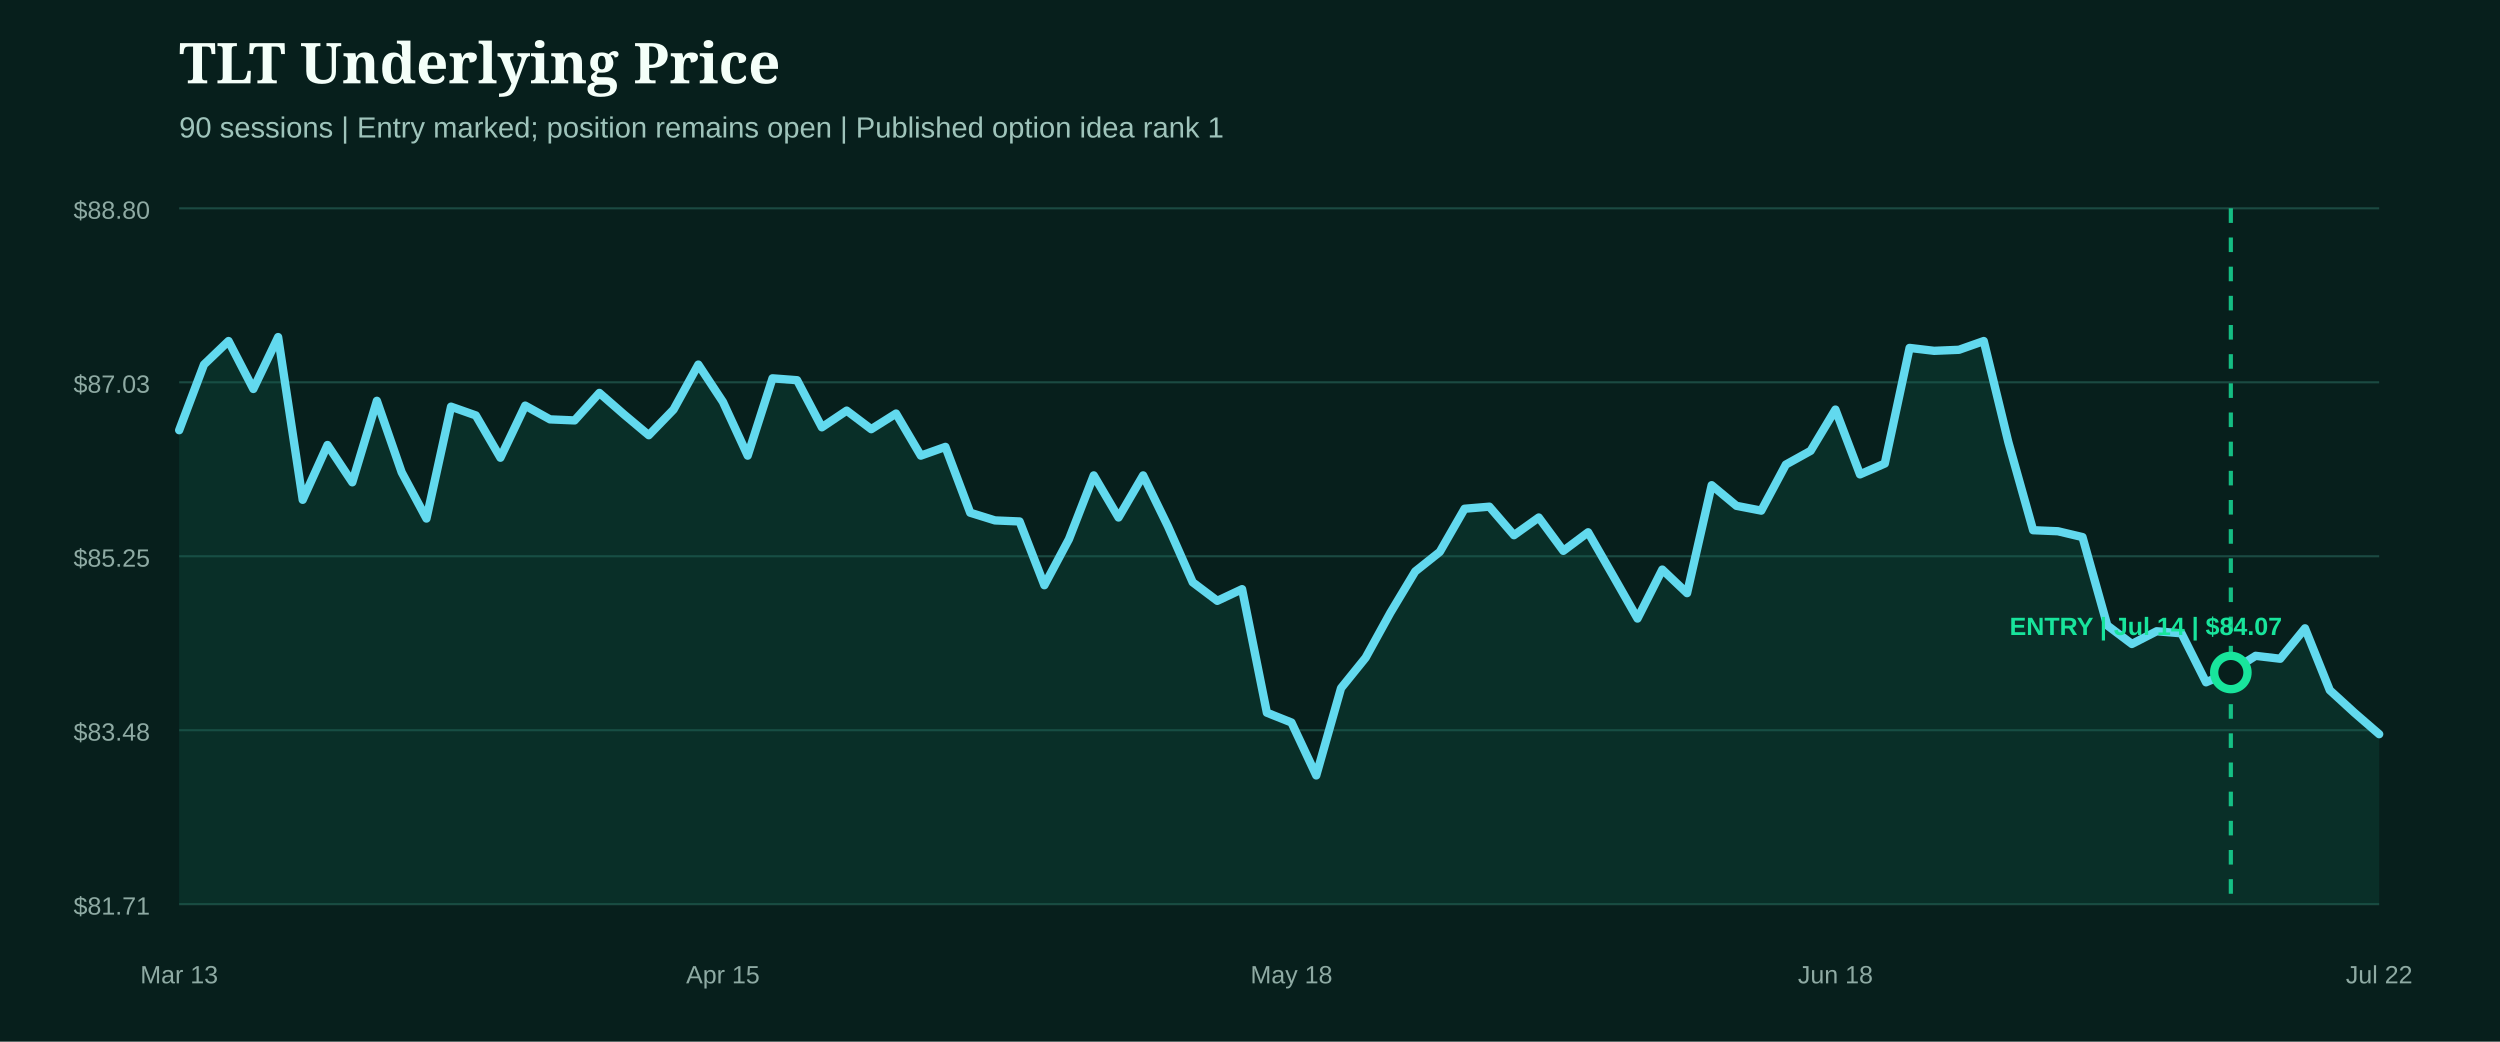
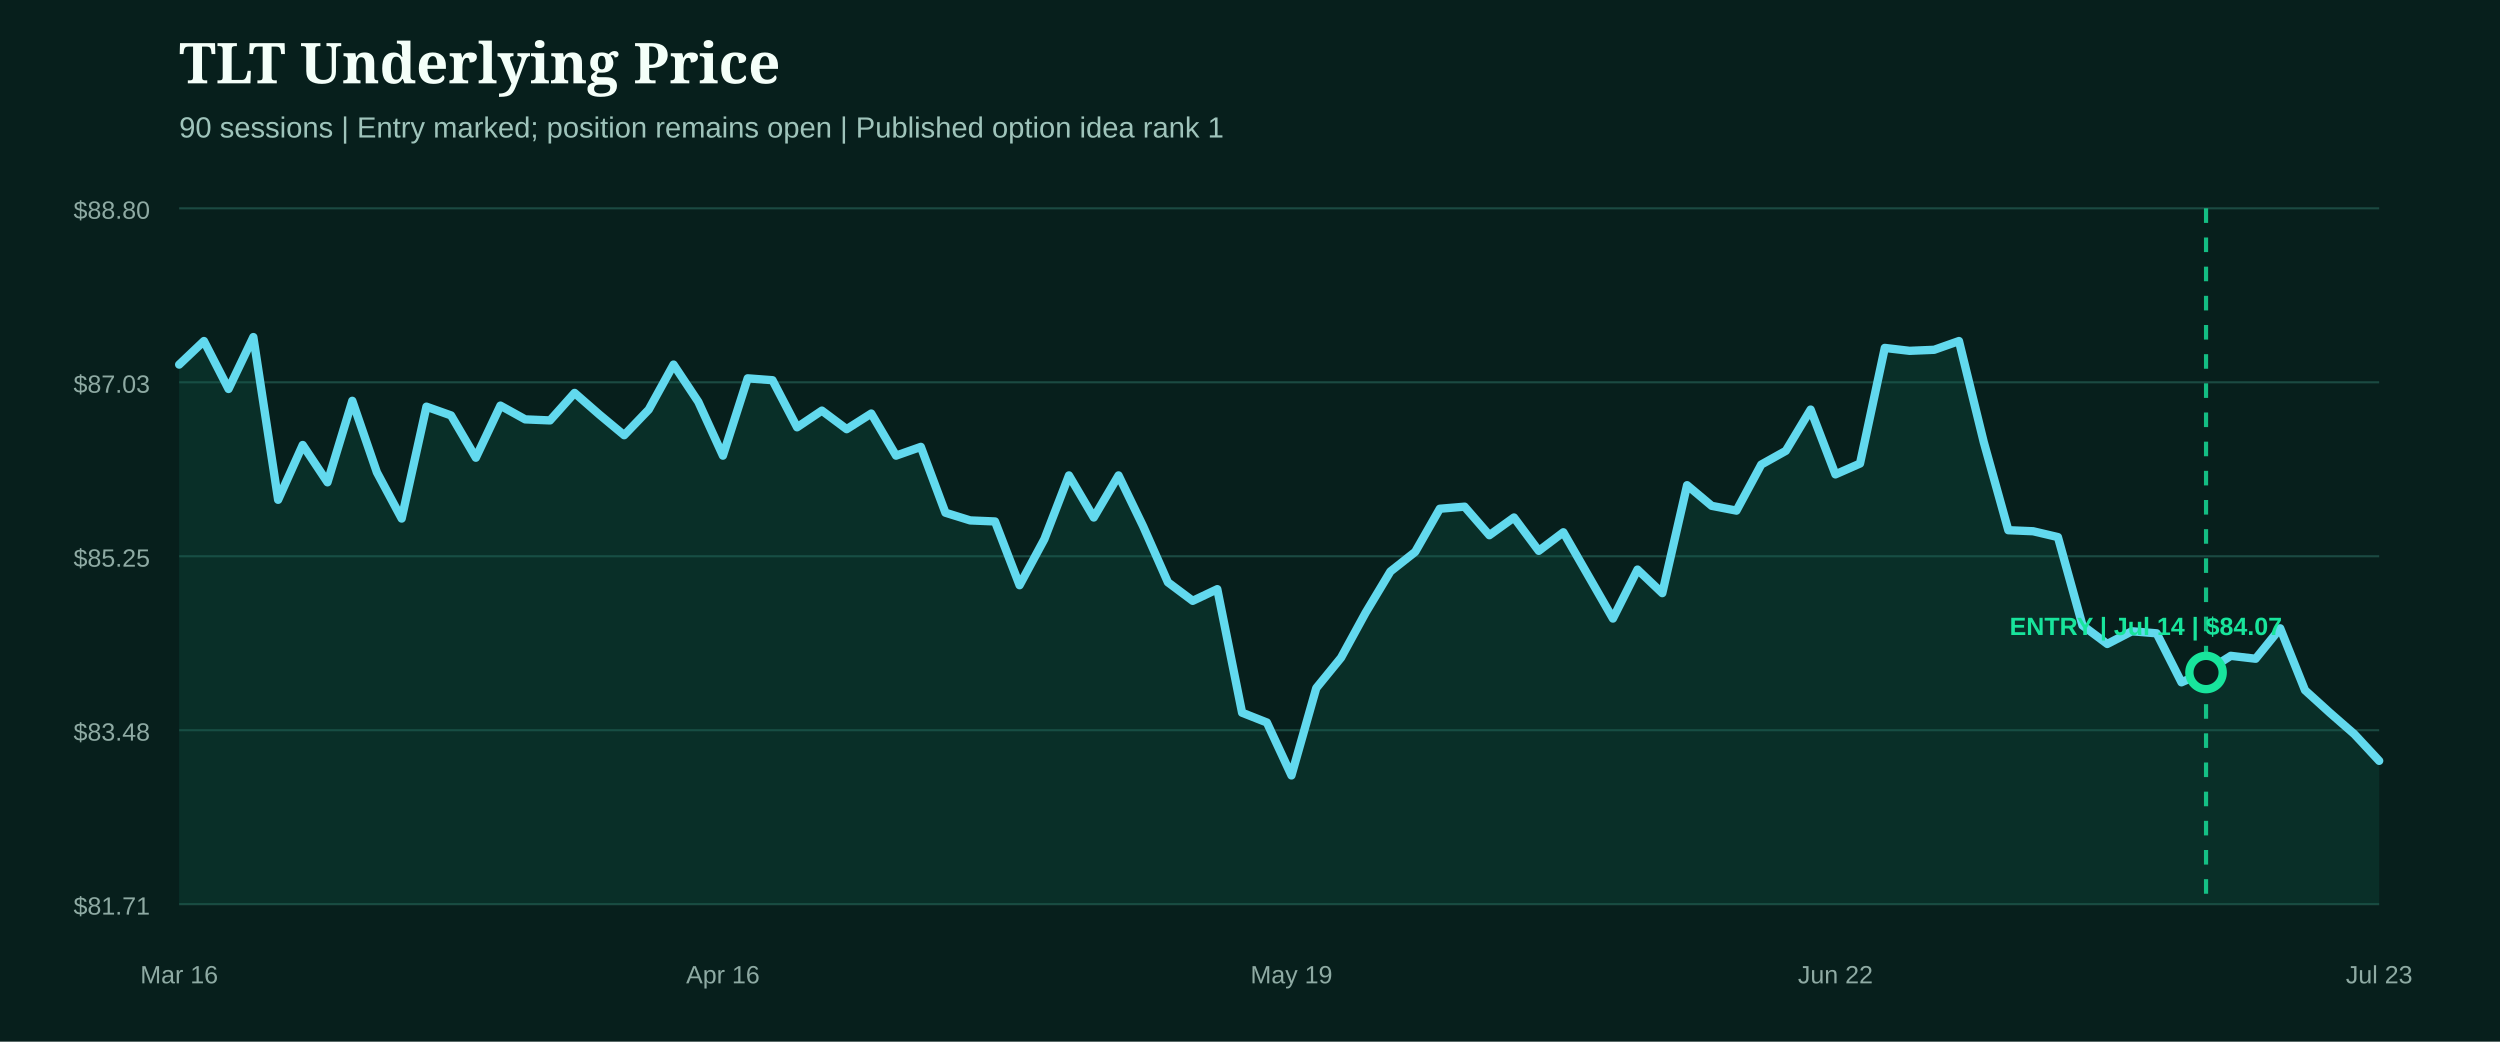
<svg xmlns="http://www.w3.org/2000/svg" width="1200" height="500" viewBox="0 0 1200 500" role="img" aria-label="TLT underlying price from entry">
  <rect width="1200" height="500" fill="#071f1c" />
  <style>.head{fill:#f4fff9;font:800 27px Georgia,serif}.sub{fill:#9fc4bb;font:14px Arial,sans-serif}.axis{fill:#8eaaa3;font:12px Arial,sans-serif}.marker{font:800 12px Arial,sans-serif}</style>
  <text x="86" y="40" class="head">TLT Underlying Price</text>
  <text x="86" y="66" class="sub">90 sessions | Entry marked; position remains open | Published option idea rank 1</text>
  <line x1="86" x2="1142" y1="100.0" y2="100.0" stroke="#1b4a42" stroke-width="1" />
  <text x="72" y="105.0" text-anchor="end" class="axis">$88.80</text>
  <line x1="86" x2="1142" y1="183.5" y2="183.5" stroke="#1b4a42" stroke-width="1" />
  <text x="72" y="188.5" text-anchor="end" class="axis">$87.03</text>
  <line x1="86" x2="1142" y1="267.0" y2="267.0" stroke="#1b4a42" stroke-width="1" />
  <text x="72" y="272.0" text-anchor="end" class="axis">$85.25</text>
  <line x1="86" x2="1142" y1="350.5" y2="350.5" stroke="#1b4a42" stroke-width="1" />
  <text x="72" y="355.5" text-anchor="end" class="axis">$83.48</text>
  <line x1="86" x2="1142" y1="434.0" y2="434.0" stroke="#1b4a42" stroke-width="1" />
  <text x="72" y="439.0" text-anchor="end" class="axis">$81.71</text>
-   <path d="M86.0,206.5 L97.9,175.0 L109.7,163.7 L121.6,186.7 L133.5,161.8 L145.3,239.9 L157.2,213.6 L169.1,231.5 L180.9,192.4 L192.8,226.7 L204.7,248.9 L216.5,195.2 L228.4,199.4 L240.2,219.7 L252.1,194.7 L264.0,201.3 L275.8,201.8 L287.7,188.6 L299.6,199.0 L311.4,208.9 L323.3,196.6 L335.2,175.0 L347.0,192.9 L358.9,218.7 L370.8,181.6 L382.6,182.5 L394.5,205.1 L406.4,197.1 L418.2,206.0 L430.1,198.5 L442.0,218.7 L453.8,214.5 L465.7,246.1 L477.6,249.8 L489.4,250.3 L501.3,280.9 L513.1,258.8 L525.0,228.2 L536.9,248.4 L548.7,228.2 L560.6,252.6 L572.5,279.5 L584.3,288.4 L596.2,282.8 L608.1,342.1 L619.9,346.8 L631.8,372.2 L643.7,330.3 L655.5,315.7 L667.4,294.1 L679.3,274.3 L691.1,264.9 L703.0,244.2 L714.9,243.2 L726.7,256.9 L738.6,248.4 L750.4,264.4 L762.3,255.5 L774.2,276.2 L786.0,296.9 L797.9,273.4 L809.8,284.7 L821.6,232.9 L833.5,242.8 L845.4,245.1 L857.2,223.0 L869.1,216.4 L881.0,196.6 L892.8,227.7 L904.7,222.5 L916.6,167.0 L928.4,168.4 L940.3,167.9 L952.2,163.7 L964.0,212.2 L975.9,254.5 L987.8,255.0 L999.6,257.8 L1011.5,300.2 L1023.3,309.1 L1035.2,303.0 L1047.1,304.0 L1058.9,327.5 L1070.8,322.3 L1082.7,314.8 L1094.5,316.2 L1106.4,301.6 L1118.3,331.3 L1130.1,342.1 L1142.0,352.4 L1142.0,434.0 L86.0,434.0 Z" fill="#0f5949" opacity="0.28" />
-   <path d="M86.0,206.5 L97.9,175.0 L109.7,163.7 L121.6,186.7 L133.5,161.8 L145.3,239.9 L157.2,213.6 L169.1,231.5 L180.9,192.4 L192.8,226.7 L204.7,248.9 L216.5,195.2 L228.4,199.4 L240.2,219.7 L252.1,194.7 L264.0,201.3 L275.8,201.8 L287.7,188.6 L299.6,199.0 L311.4,208.9 L323.3,196.6 L335.2,175.0 L347.0,192.9 L358.9,218.7 L370.8,181.6 L382.6,182.5 L394.5,205.1 L406.4,197.1 L418.2,206.0 L430.1,198.5 L442.0,218.7 L453.8,214.5 L465.7,246.1 L477.6,249.8 L489.4,250.3 L501.3,280.9 L513.1,258.8 L525.0,228.2 L536.9,248.4 L548.7,228.2 L560.6,252.6 L572.5,279.5 L584.3,288.4 L596.2,282.8 L608.1,342.1 L619.9,346.8 L631.8,372.2 L643.7,330.3 L655.5,315.7 L667.4,294.1 L679.3,274.3 L691.1,264.9 L703.0,244.2 L714.9,243.2 L726.7,256.9 L738.6,248.4 L750.4,264.4 L762.3,255.5 L774.2,276.2 L786.0,296.9 L797.9,273.4 L809.8,284.7 L821.6,232.9 L833.5,242.8 L845.4,245.1 L857.2,223.0 L869.1,216.4 L881.0,196.6 L892.8,227.7 L904.7,222.5 L916.6,167.0 L928.4,168.4 L940.3,167.9 L952.2,163.7 L964.0,212.2 L975.9,254.5 L987.8,255.0 L999.6,257.8 L1011.5,300.2 L1023.3,309.1 L1035.2,303.0 L1047.1,304.0 L1058.9,327.5 L1070.8,322.3 L1082.7,314.8 L1094.5,316.2 L1106.4,301.6 L1118.3,331.3 L1130.1,342.1 L1142.0,352.4" fill="none" stroke="#62d9ee" stroke-width="4" stroke-linecap="round" stroke-linejoin="round" />
+   <path d="M86.0,175.0 L97.9,163.7 L109.7,186.7 L121.6,161.8 L133.5,239.9 L145.3,213.6 L157.2,231.5 L169.1,192.4 L180.9,226.7 L192.8,248.9 L204.7,195.2 L216.5,199.4 L228.4,219.7 L240.2,194.7 L252.1,201.3 L264.0,201.8 L275.8,188.6 L287.7,199.0 L299.6,208.9 L311.4,196.6 L323.3,175.0 L335.2,192.9 L347.0,218.7 L358.9,181.6 L370.8,182.5 L382.6,205.1 L394.5,197.1 L406.4,206.0 L418.2,198.5 L430.1,218.7 L442.0,214.5 L453.8,246.1 L465.7,249.8 L477.6,250.3 L489.4,280.9 L501.3,258.8 L513.1,228.2 L525.0,248.4 L536.9,228.2 L548.7,252.6 L560.6,279.5 L572.5,288.4 L584.3,282.8 L596.2,342.1 L608.1,346.8 L619.9,372.2 L631.8,330.3 L643.7,315.7 L655.5,294.1 L667.4,274.3 L679.3,264.9 L691.1,244.2 L703.0,243.2 L714.9,256.9 L726.7,248.4 L738.6,264.4 L750.4,255.5 L762.3,276.2 L774.2,296.9 L786.0,273.4 L797.9,284.7 L809.8,232.9 L821.6,242.8 L833.5,245.1 L845.4,223.0 L857.2,216.4 L869.1,196.6 L881.0,227.7 L892.8,222.5 L904.7,167.0 L916.6,168.4 L928.4,167.9 L940.3,163.7 L952.2,212.2 L964.0,254.5 L975.9,255.0 L987.8,257.8 L999.6,300.2 L1011.5,309.1 L1023.3,303.0 L1035.2,304.0 L1047.1,327.5 L1058.9,322.3 L1070.8,314.8 L1082.7,316.2 L1094.5,301.6 L1106.4,331.3 L1118.3,342.1 L1130.1,352.4 L1142.0,365.2 L1142.0,434.0 L86.0,434.0 Z" fill="#0f5949" opacity="0.28" />
+   <path d="M86.0,175.0 L97.9,163.7 L109.7,186.7 L121.6,161.8 L133.5,239.9 L145.3,213.6 L157.2,231.5 L169.1,192.4 L180.9,226.7 L192.8,248.9 L204.7,195.2 L216.5,199.4 L228.4,219.7 L240.2,194.7 L252.1,201.3 L264.0,201.8 L275.8,188.6 L287.7,199.0 L299.6,208.9 L311.4,196.6 L323.3,175.0 L335.2,192.9 L347.0,218.7 L358.9,181.6 L370.8,182.5 L382.6,205.1 L394.5,197.1 L406.4,206.0 L418.2,198.5 L430.1,218.7 L442.0,214.5 L453.8,246.1 L465.7,249.8 L477.6,250.3 L489.4,280.9 L501.3,258.8 L513.1,228.2 L525.0,248.4 L536.9,228.2 L548.7,252.6 L560.6,279.5 L572.5,288.4 L584.3,282.8 L596.2,342.1 L608.1,346.8 L619.9,372.2 L631.8,330.3 L643.7,315.7 L655.5,294.1 L667.4,274.3 L679.3,264.9 L691.1,244.2 L703.0,243.2 L714.9,256.9 L726.7,248.4 L738.6,264.4 L750.4,255.5 L762.3,276.2 L774.2,296.9 L786.0,273.4 L797.9,284.7 L809.8,232.9 L821.6,242.8 L833.5,245.1 L845.4,223.0 L857.2,216.4 L869.1,196.6 L881.0,227.7 L892.8,222.5 L904.7,167.0 L916.6,168.4 L928.4,167.9 L940.3,163.7 L952.2,212.2 L964.0,254.5 L975.9,255.0 L987.8,257.8 L999.6,300.2 L1011.5,309.1 L1023.3,303.0 L1035.2,304.0 L1047.1,327.5 L1058.9,322.3 L1070.8,314.8 L1082.7,316.2 L1094.5,301.6 L1106.4,331.3 L1118.3,342.1 L1130.1,352.4 L1142.0,365.2" fill="none" stroke="#62d9ee" stroke-width="4" stroke-linecap="round" stroke-linejoin="round" />
  <g>
-     <line x1="1070.8" x2="1070.8" y1="100" y2="434" stroke="#18e59c" stroke-width="2" stroke-dasharray="7 7" opacity="0.8" />
-     <circle cx="1070.8" cy="322.8" r="8" fill="#071f1c" stroke="#18e59c" stroke-width="4" />
+     <line x1="1058.9" x2="1058.9" y1="100" y2="434" stroke="#18e59c" stroke-width="2" stroke-dasharray="7 7" opacity="0.8" />
+     <circle cx="1058.9" cy="322.8" r="8" fill="#071f1c" stroke="#18e59c" stroke-width="4" />
    <text x="1030.0" y="304.8" text-anchor="middle" class="marker" fill="#18e59c">ENTRY | Jul 14 | $84.07</text>
  </g>
-   <text x="86.0" y="472" text-anchor="middle" class="axis">Mar 13</text>
-   <text x="347.0" y="472" text-anchor="middle" class="axis">Apr 15</text>
-   <text x="619.9" y="472" text-anchor="middle" class="axis">May 18</text>
-   <text x="881.0" y="472" text-anchor="middle" class="axis">Jun 18</text>
-   <text x="1142.0" y="472" text-anchor="middle" class="axis">Jul 22</text>
+   <text x="86.0" y="472" text-anchor="middle" class="axis">Mar 16</text>
+   <text x="347.0" y="472" text-anchor="middle" class="axis">Apr 16</text>
+   <text x="619.9" y="472" text-anchor="middle" class="axis">May 19</text>
+   <text x="881.0" y="472" text-anchor="middle" class="axis">Jun 22</text>
+   <text x="1142.0" y="472" text-anchor="middle" class="axis">Jul 23</text>
</svg>
